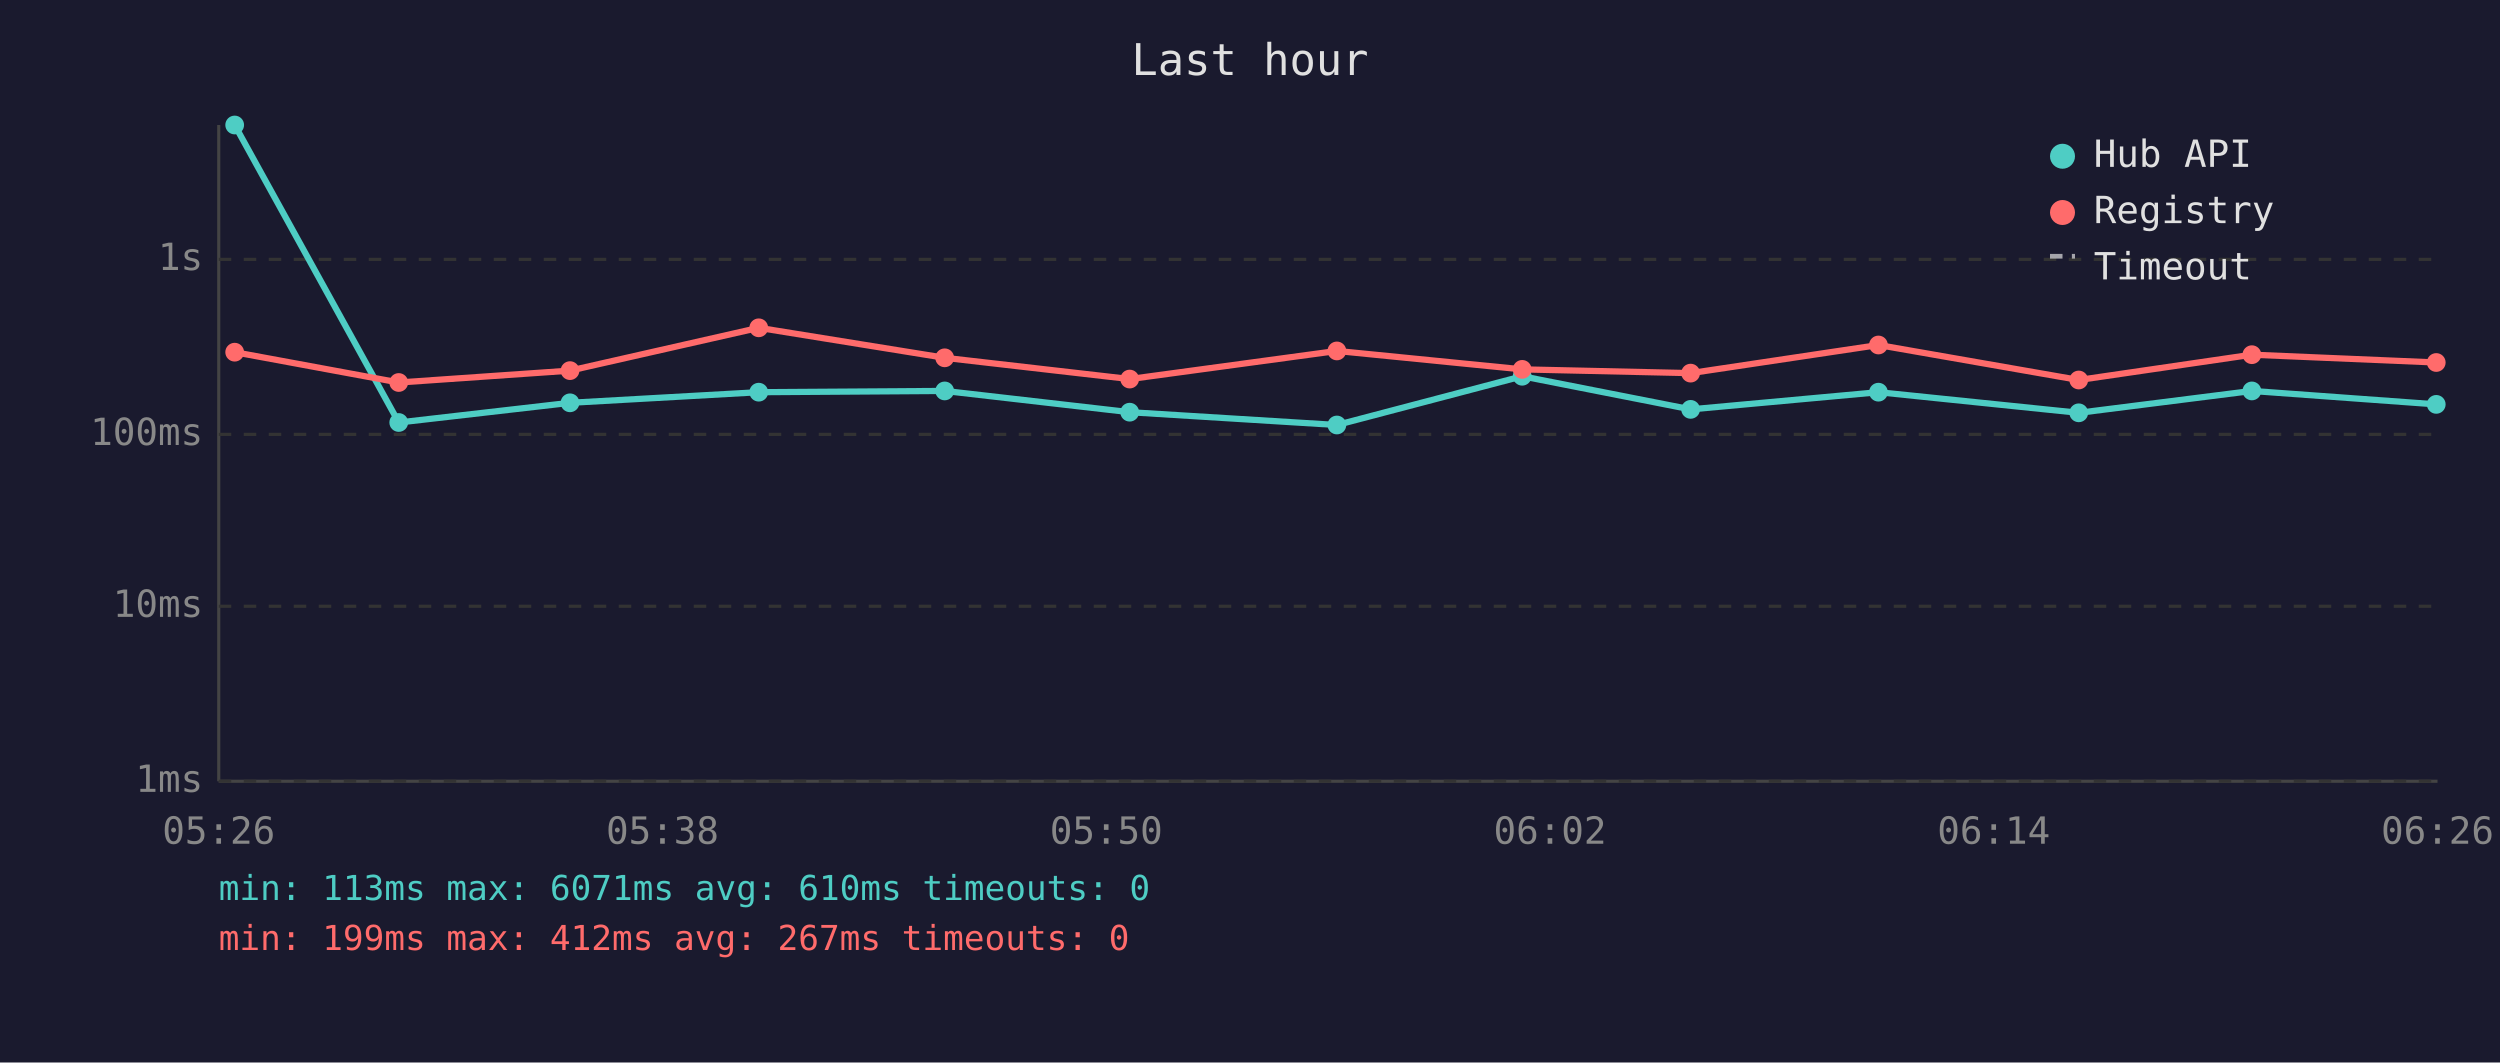
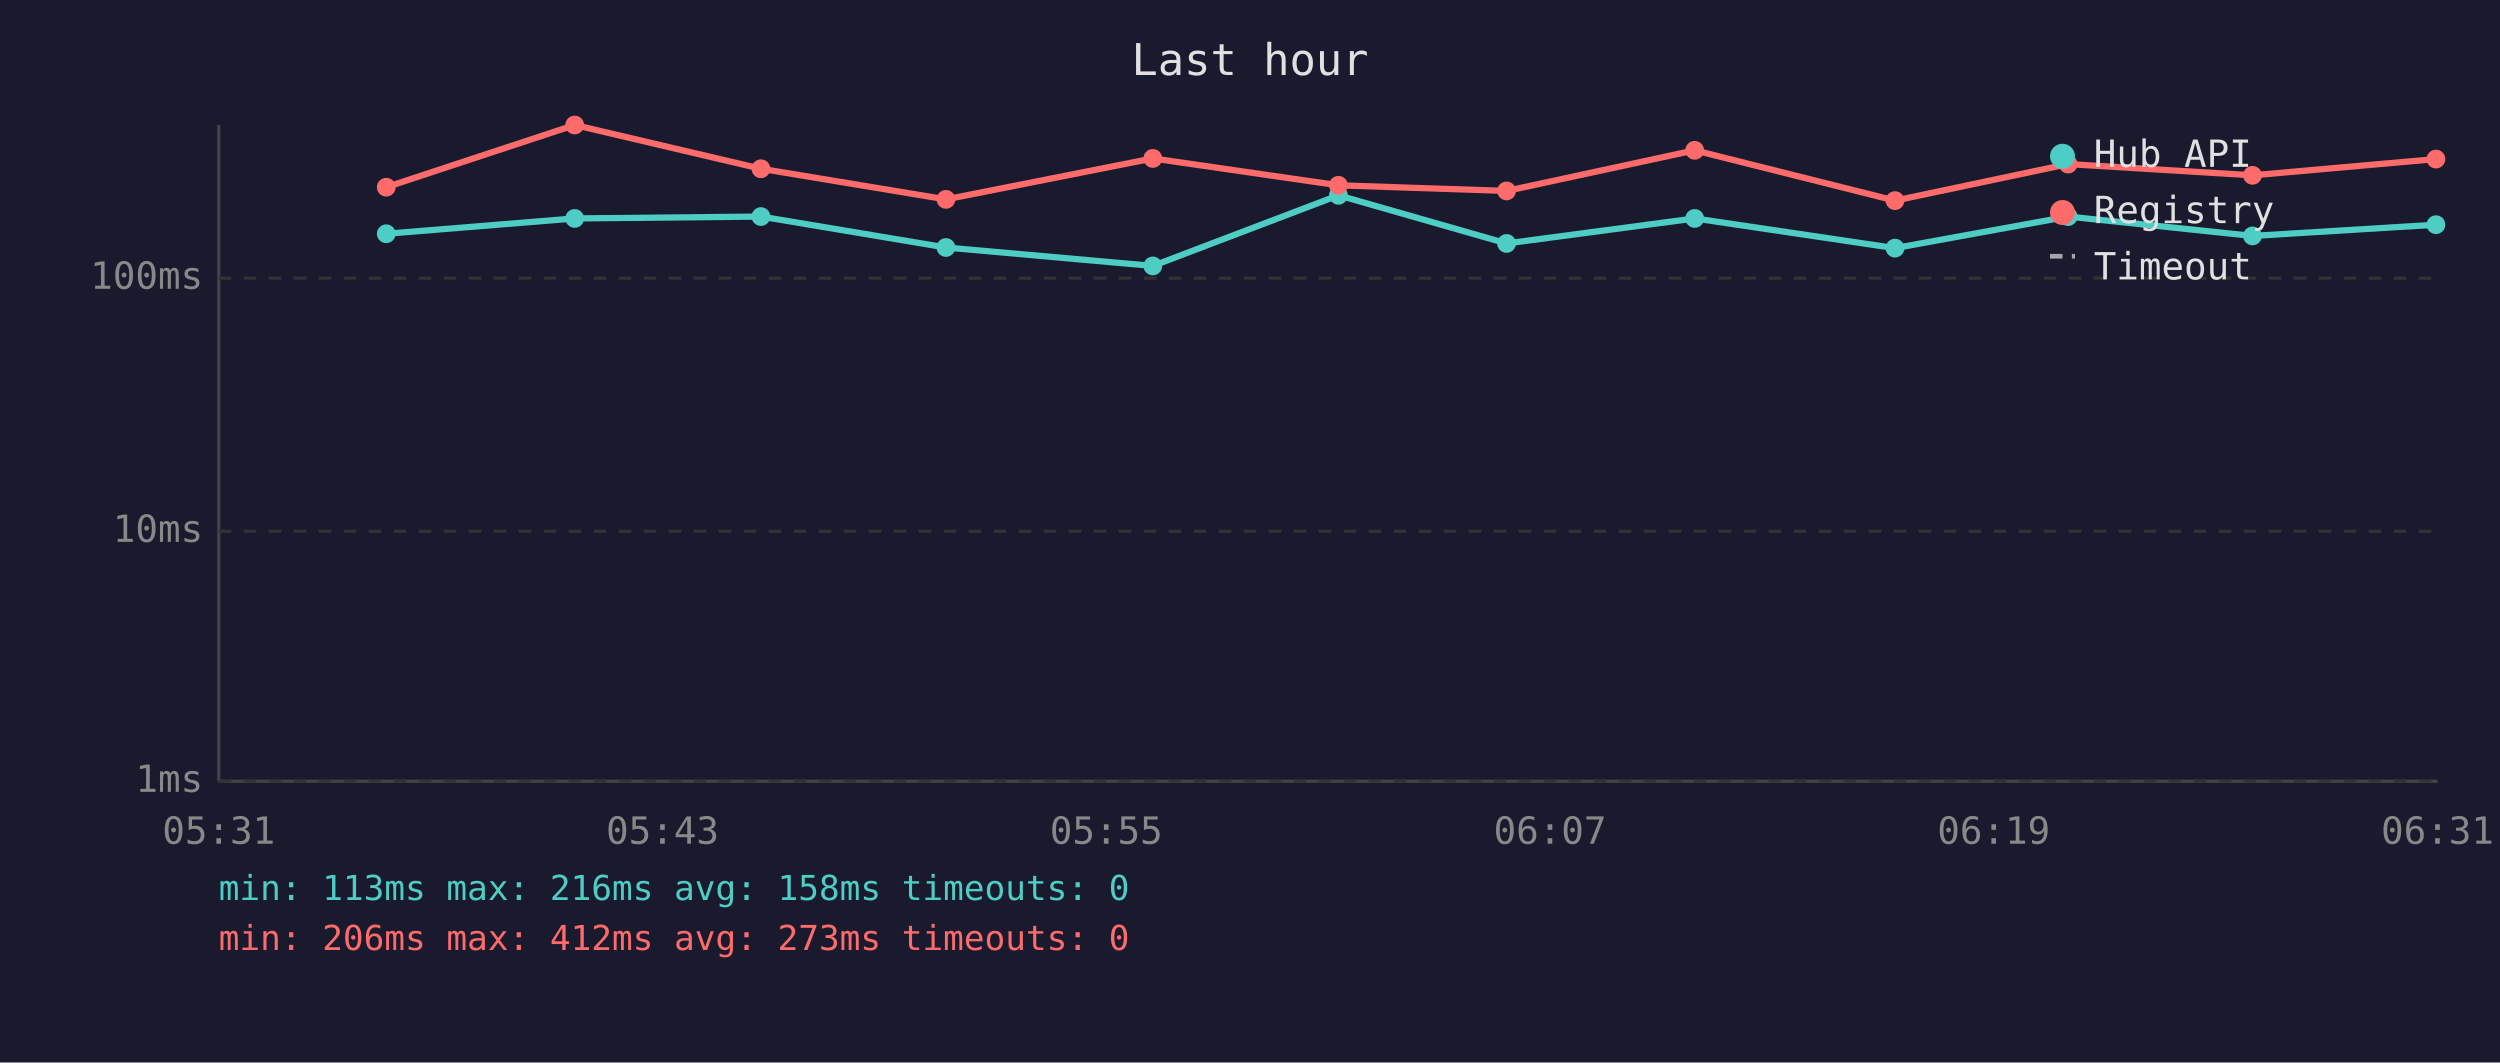
<svg xmlns="http://www.w3.org/2000/svg" viewBox="0 0 800 340" font-family="monospace" font-size="12">
  <rect width="800" height="340" fill="#1a1a2e" />
  <text x="400" y="24" fill="#e0e0e0" font-size="14" text-anchor="middle">Last hour</text>
  <line x1="70" y1="40" x2="70" y2="250" stroke="#444" stroke-width="1" />
  <line x1="70" y1="250" x2="780" y2="250" stroke="#444" stroke-width="1" />
  <line x1="70" y1="250" x2="780" y2="250" stroke="#333" stroke-width="1" stroke-dasharray="4" />
  <text x="65" y="250" fill="#888" text-anchor="end" dominant-baseline="middle">1ms</text>
-   <line x1="70" y1="194" x2="780" y2="194" stroke="#333" stroke-width="1" stroke-dasharray="4" />
-   <text x="65" y="194" fill="#888" text-anchor="end" dominant-baseline="middle">10ms</text>
-   <line x1="70" y1="139" x2="780" y2="139" stroke="#333" stroke-width="1" stroke-dasharray="4" />
-   <text x="65" y="139" fill="#888" text-anchor="end" dominant-baseline="middle">100ms</text>
-   <line x1="70" y1="83" x2="780" y2="83" stroke="#333" stroke-width="1" stroke-dasharray="4" />
-   <text x="65" y="83" fill="#888" text-anchor="end" dominant-baseline="middle">1s</text>
-   <text x="70" y="270" fill="#888" text-anchor="middle">05:26</text>
-   <text x="212" y="270" fill="#888" text-anchor="middle">05:38</text>
-   <text x="354" y="270" fill="#888" text-anchor="middle">05:50</text>
-   <text x="496" y="270" fill="#888" text-anchor="middle">06:02</text>
-   <text x="638" y="270" fill="#888" text-anchor="middle">06:14</text>
-   <text x="780" y="270" fill="#888" text-anchor="middle">06:26</text>
-   <polyline points="75.1,40.0 127.6,135.2 182.4,128.9 242.8,125.5 302.3,125.1 361.5,131.9 427.8,136.0 487.1,120.4 541.0,131.0 601.1,125.5 665.2,132.1 720.6,125.1 779.6,129.4" fill="none" stroke="#4ecdc4" stroke-width="2" opacity="1" />
-   <circle cx="75.1" cy="40.0" r="3" fill="#4ecdc4" />
-   <circle cx="127.6" cy="135.2" r="3" fill="#4ecdc4" />
-   <circle cx="182.4" cy="128.9" r="3" fill="#4ecdc4" />
-   <circle cx="242.8" cy="125.5" r="3" fill="#4ecdc4" />
-   <circle cx="302.3" cy="125.1" r="3" fill="#4ecdc4" />
-   <circle cx="361.5" cy="131.9" r="3" fill="#4ecdc4" />
-   <circle cx="427.8" cy="136.0" r="3" fill="#4ecdc4" />
-   <circle cx="487.1" cy="120.4" r="3" fill="#4ecdc4" />
-   <circle cx="541.0" cy="131.0" r="3" fill="#4ecdc4" />
-   <circle cx="601.1" cy="125.5" r="3" fill="#4ecdc4" />
-   <circle cx="665.2" cy="132.1" r="3" fill="#4ecdc4" />
-   <circle cx="720.6" cy="125.1" r="3" fill="#4ecdc4" />
-   <circle cx="779.6" cy="129.4" r="3" fill="#4ecdc4" />
-   <polyline points="75.1,112.7 127.6,122.4 182.4,118.6 242.8,104.9 302.3,114.5 361.5,121.3 427.8,112.3 487.1,118.2 541.0,119.4 601.1,110.4 665.2,121.6 720.6,113.5 779.6,116.0" fill="none" stroke="#ff6b6b" stroke-width="2" opacity="1" />
-   <circle cx="75.1" cy="112.7" r="3" fill="#ff6b6b" />
-   <circle cx="127.6" cy="122.4" r="3" fill="#ff6b6b" />
-   <circle cx="182.4" cy="118.6" r="3" fill="#ff6b6b" />
-   <circle cx="242.8" cy="104.9" r="3" fill="#ff6b6b" />
-   <circle cx="302.3" cy="114.5" r="3" fill="#ff6b6b" />
-   <circle cx="361.5" cy="121.3" r="3" fill="#ff6b6b" />
-   <circle cx="427.8" cy="112.3" r="3" fill="#ff6b6b" />
-   <circle cx="487.1" cy="118.2" r="3" fill="#ff6b6b" />
-   <circle cx="541.0" cy="119.4" r="3" fill="#ff6b6b" />
-   <circle cx="601.1" cy="110.4" r="3" fill="#ff6b6b" />
-   <circle cx="665.2" cy="121.6" r="3" fill="#ff6b6b" />
-   <circle cx="720.6" cy="113.5" r="3" fill="#ff6b6b" />
-   <circle cx="779.6" cy="116.0" r="3" fill="#ff6b6b" />
+   <line x1="70" y1="170" x2="780" y2="170" stroke="#333" stroke-width="1" stroke-dasharray="4" />
+   <text x="65" y="170" fill="#888" text-anchor="end" dominant-baseline="middle">10ms</text>
+   <line x1="70" y1="89" x2="780" y2="89" stroke="#333" stroke-width="1" stroke-dasharray="4" />
+   <text x="65" y="89" fill="#888" text-anchor="end" dominant-baseline="middle">100ms</text>
+   <text x="70" y="270" fill="#888" text-anchor="middle">05:31</text>
+   <text x="212" y="270" fill="#888" text-anchor="middle">05:43</text>
+   <text x="354" y="270" fill="#888" text-anchor="middle">05:55</text>
+   <text x="496" y="270" fill="#888" text-anchor="middle">06:07</text>
+   <text x="638" y="270" fill="#888" text-anchor="middle">06:19</text>
+   <text x="780" y="270" fill="#888" text-anchor="middle">06:31</text>
+   <polyline points="123.6,74.8 183.9,69.9 243.5,69.3 302.7,79.2 368.9,85.1 428.3,62.5 482.1,77.9 542.3,69.9 606.4,79.4 661.8,69.3 720.8,75.5 779.5,71.9" fill="none" stroke="#4ecdc4" stroke-width="2" opacity="1" />
+   <circle cx="123.6" cy="74.8" r="3" fill="#4ecdc4" />
+   <circle cx="183.9" cy="69.9" r="3" fill="#4ecdc4" />
+   <circle cx="243.5" cy="69.3" r="3" fill="#4ecdc4" />
+   <circle cx="302.7" cy="79.2" r="3" fill="#4ecdc4" />
+   <circle cx="368.9" cy="85.1" r="3" fill="#4ecdc4" />
+   <circle cx="428.3" cy="62.5" r="3" fill="#4ecdc4" />
+   <circle cx="482.1" cy="77.9" r="3" fill="#4ecdc4" />
+   <circle cx="542.3" cy="69.9" r="3" fill="#4ecdc4" />
+   <circle cx="606.4" cy="79.4" r="3" fill="#4ecdc4" />
+   <circle cx="661.8" cy="69.3" r="3" fill="#4ecdc4" />
+   <circle cx="720.8" cy="75.5" r="3" fill="#4ecdc4" />
+   <circle cx="779.5" cy="71.9" r="3" fill="#4ecdc4" />
+   <polyline points="123.6,59.9 183.9,40.0 243.5,54.0 302.7,63.8 368.9,50.7 428.3,59.3 482.1,61.1 542.3,48.1 606.4,64.2 661.8,52.5 720.8,56.1 779.5,50.9" fill="none" stroke="#ff6b6b" stroke-width="2" opacity="1" />
+   <circle cx="123.6" cy="59.9" r="3" fill="#ff6b6b" />
+   <circle cx="183.9" cy="40.0" r="3" fill="#ff6b6b" />
+   <circle cx="243.5" cy="54.0" r="3" fill="#ff6b6b" />
+   <circle cx="302.7" cy="63.8" r="3" fill="#ff6b6b" />
+   <circle cx="368.9" cy="50.7" r="3" fill="#ff6b6b" />
+   <circle cx="428.3" cy="59.3" r="3" fill="#ff6b6b" />
+   <circle cx="482.1" cy="61.1" r="3" fill="#ff6b6b" />
+   <circle cx="542.3" cy="48.1" r="3" fill="#ff6b6b" />
+   <circle cx="606.4" cy="64.2" r="3" fill="#ff6b6b" />
+   <circle cx="661.8" cy="52.5" r="3" fill="#ff6b6b" />
+   <circle cx="720.8" cy="56.1" r="3" fill="#ff6b6b" />
+   <circle cx="779.5" cy="50.9" r="3" fill="#ff6b6b" />
  <circle cx="660" cy="50" r="4" fill="#4ecdc4" />
  <text x="670" y="50" fill="#e0e0e0" dominant-baseline="middle">Hub API</text>
  <circle cx="660" cy="68" r="4" fill="#ff6b6b" />
  <text x="670" y="68" fill="#e0e0e0" dominant-baseline="middle">Registry</text>
  <line x1="656" y1="82" x2="664" y2="82" stroke="#e0e0e0" stroke-width="1.5" stroke-dasharray="4,3" opacity="0.7" />
  <text x="670" y="86" fill="#e0e0e0" dominant-baseline="middle">Timeout</text>
-   <text x="70" y="288" fill="#4ecdc4" font-size="11">min: 113ms  max: 6071ms  avg: 610ms  timeouts: 0</text>
-   <text x="70" y="304" fill="#ff6b6b" font-size="11">min: 199ms  max: 412ms  avg: 267ms  timeouts: 0</text>
+   <text x="70" y="288" fill="#4ecdc4" font-size="11">min: 113ms  max: 216ms  avg: 158ms  timeouts: 0</text>
+   <text x="70" y="304" fill="#ff6b6b" font-size="11">min: 206ms  max: 412ms  avg: 273ms  timeouts: 0</text>
</svg>
